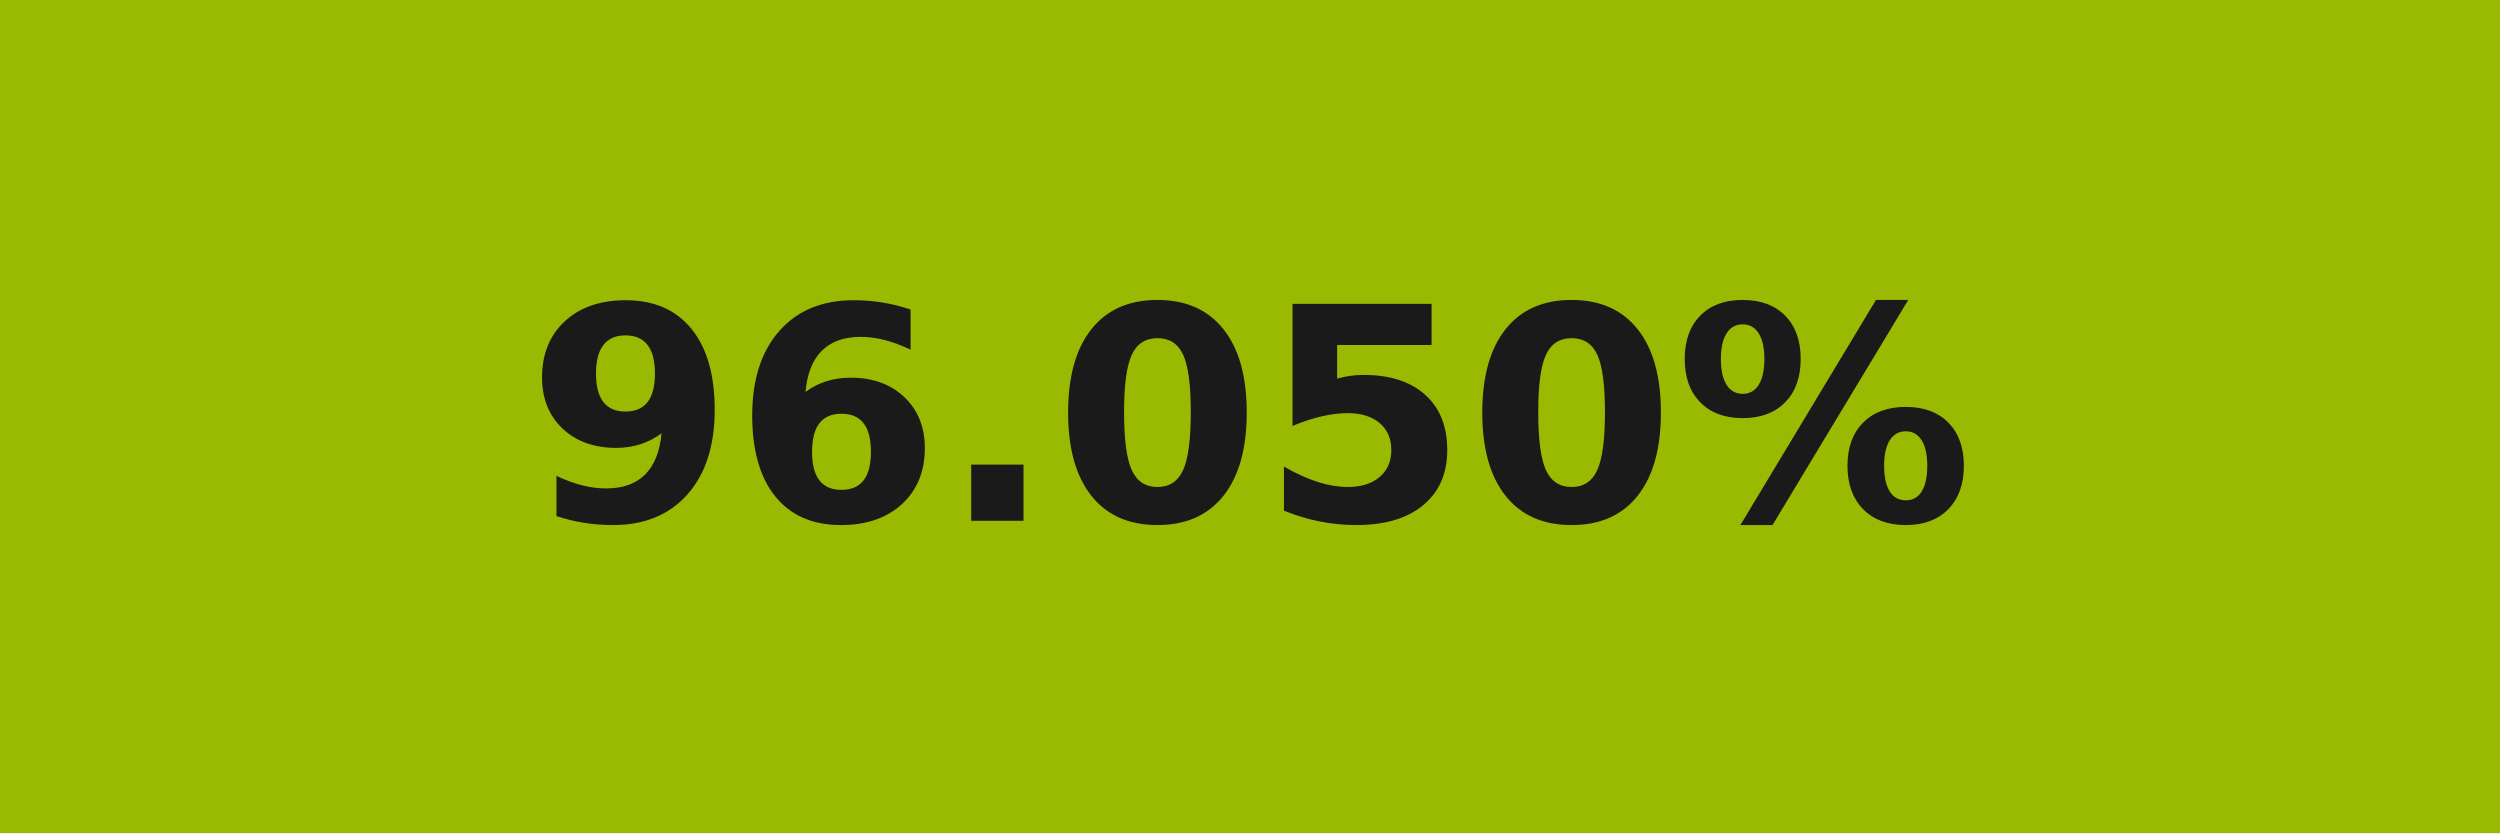
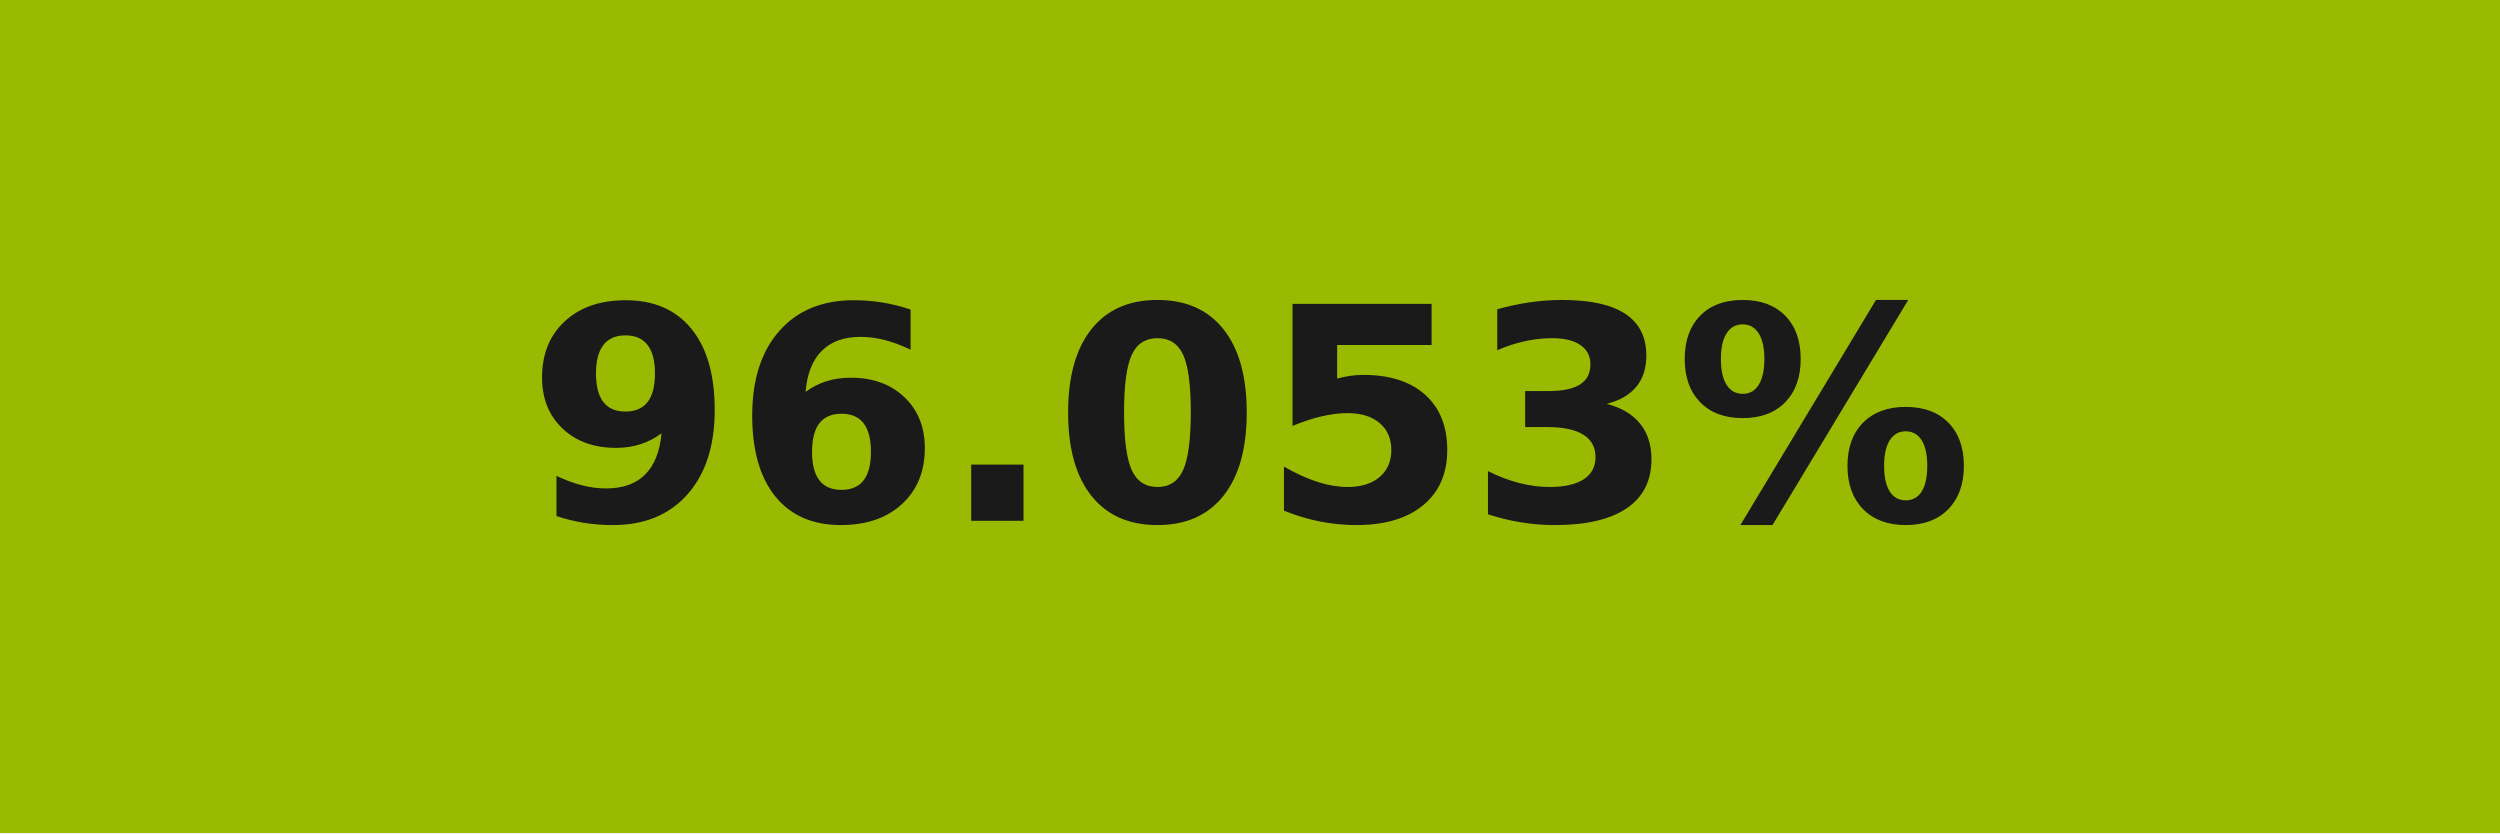
- <svg xmlns="http://www.w3.org/2000/svg" width="84" height="28" role="img" aria-label="96.050%">
+ <svg xmlns="http://www.w3.org/2000/svg" width="84" height="28" role="img" aria-label="96.053%">
  <g shape-rendering="crispEdges">
-     <rect width="84" height="28" fill="#9aba01" />
+     <rect width="84" height="28" fill="#9aba02" />
  </g>
  <g fill="#fff" text-anchor="middle" font-family="Verdana,Geneva,DejaVu Sans,sans-serif" text-rendering="geometricPrecision" font-size="100">
-     <text transform="scale(.1)" x="420" y="175" textLength="597.5" fill="#1a1a1a" font-weight="bold">96.050%</text>
+     <text transform="scale(.1)" x="420" y="175" textLength="597.5" fill="#1a1a1a" font-weight="bold">96.053%</text>
  </g>
</svg>
